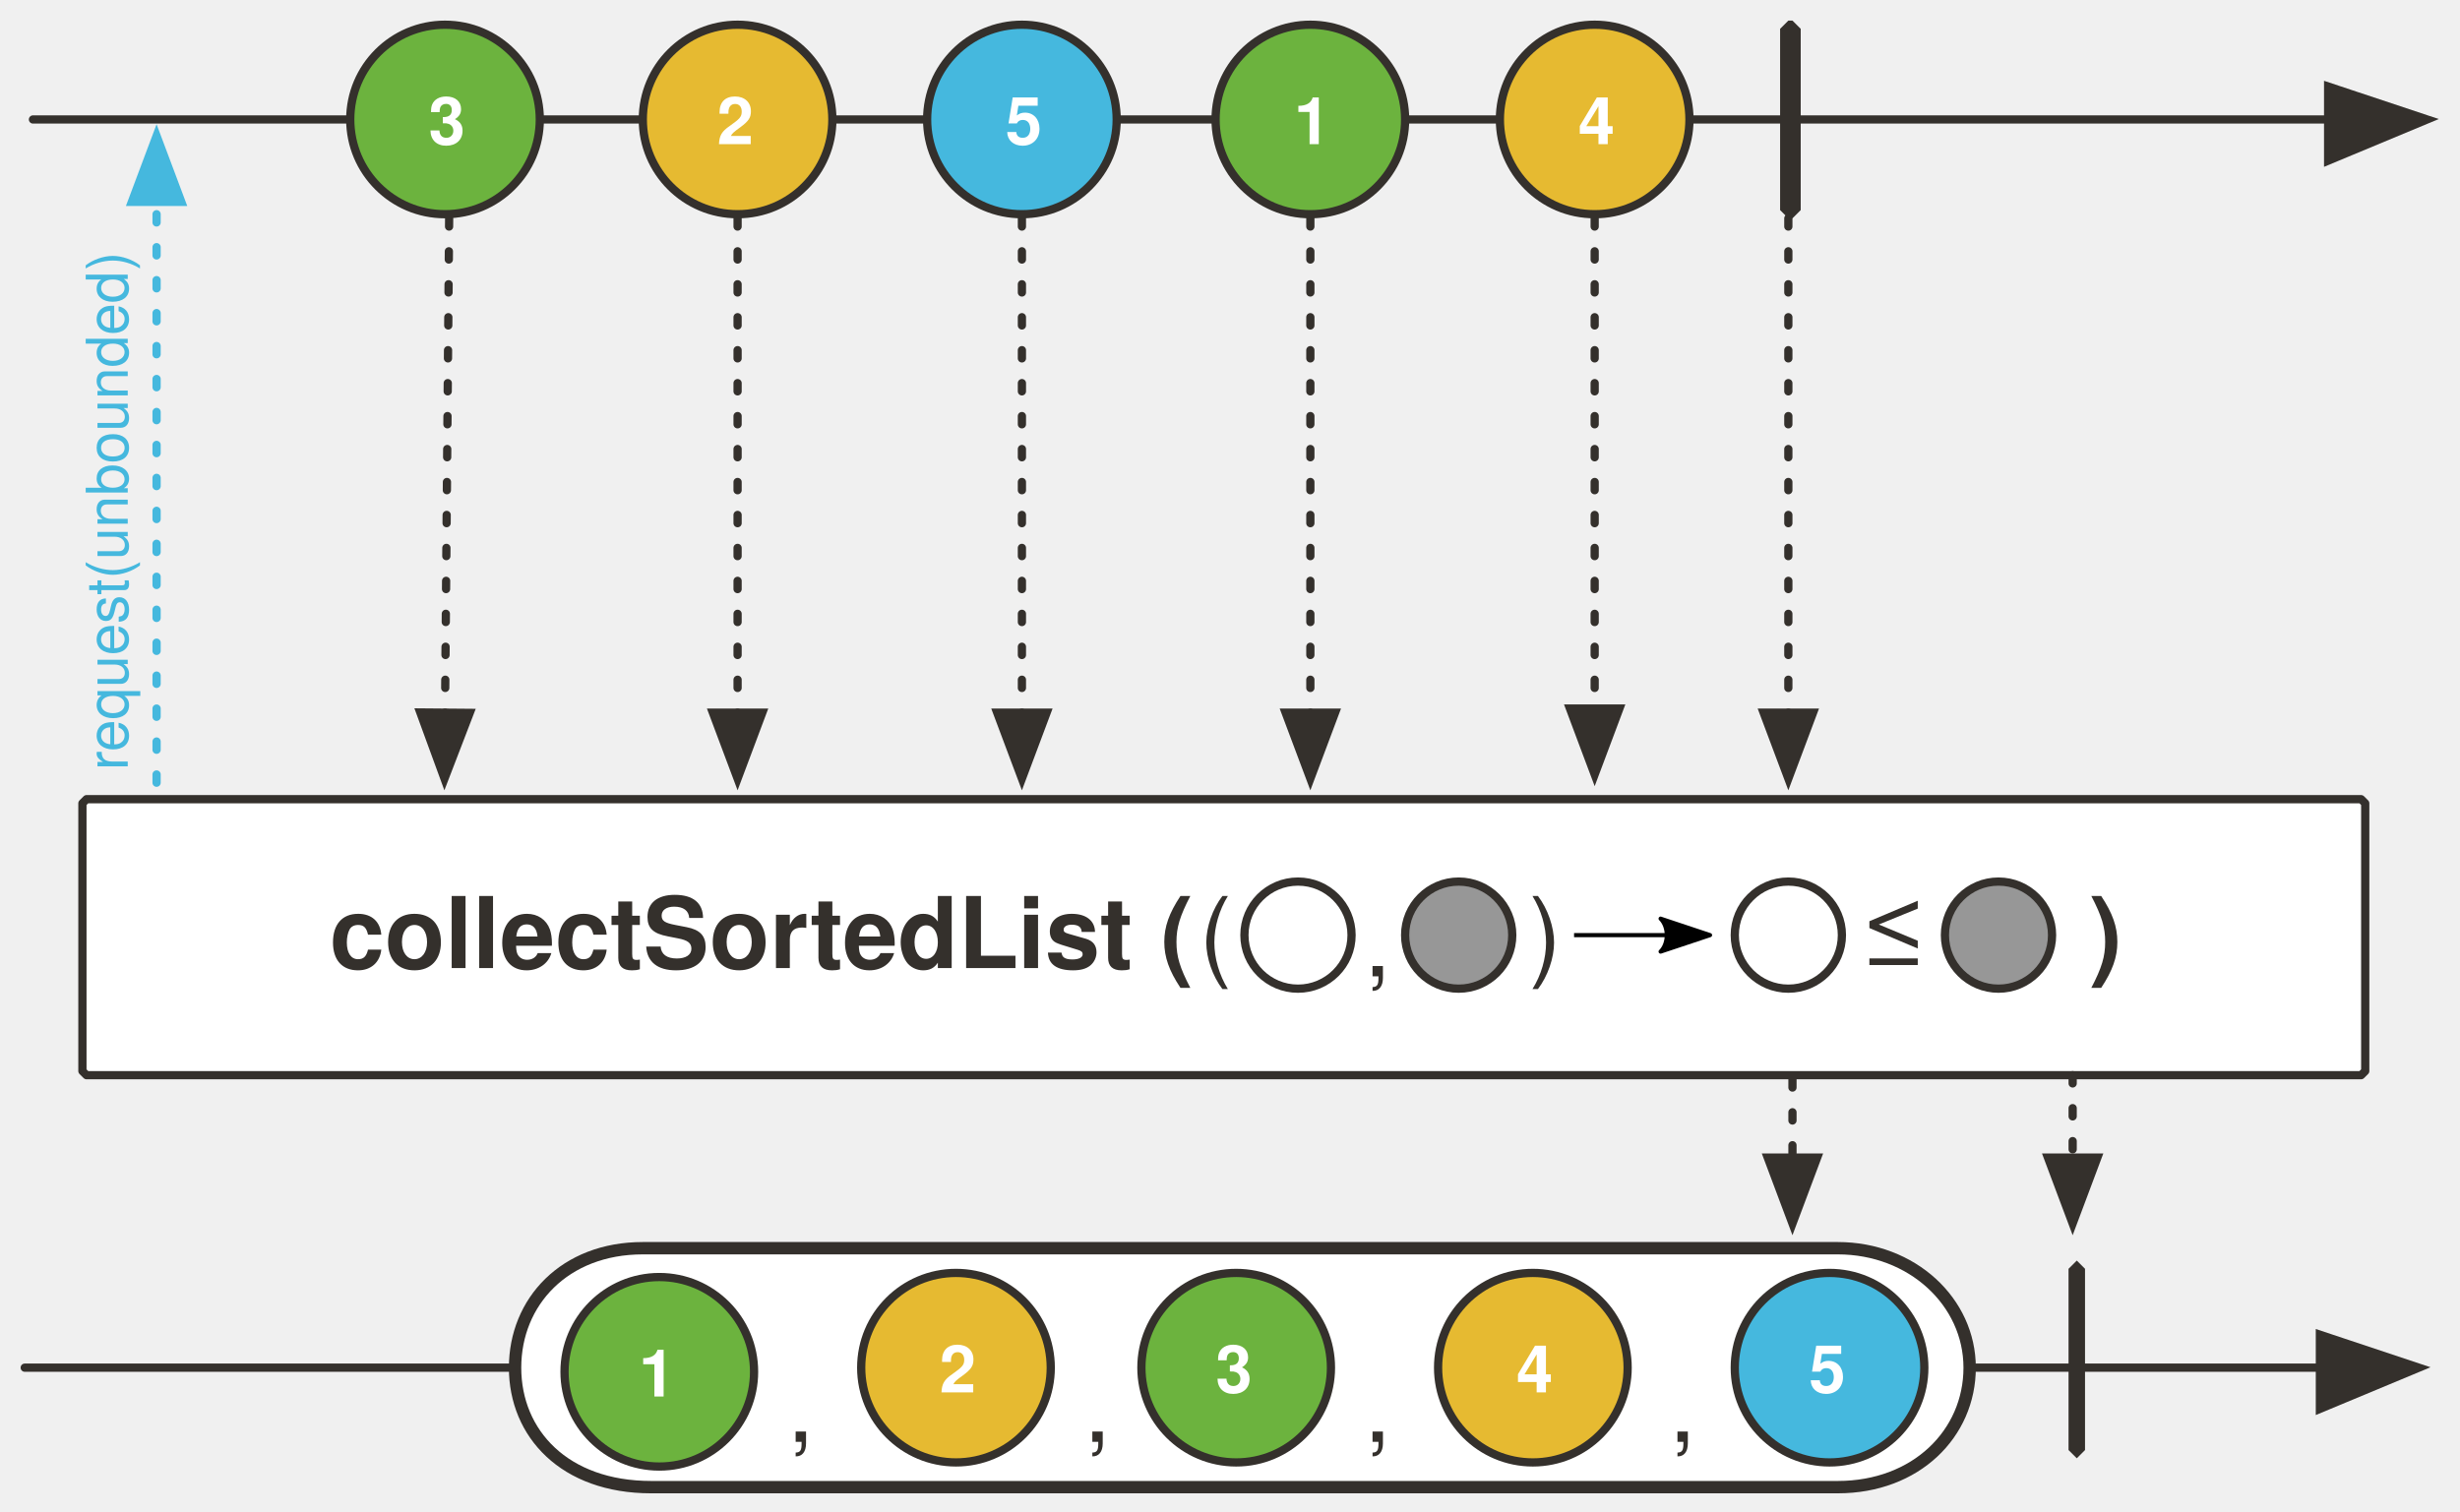
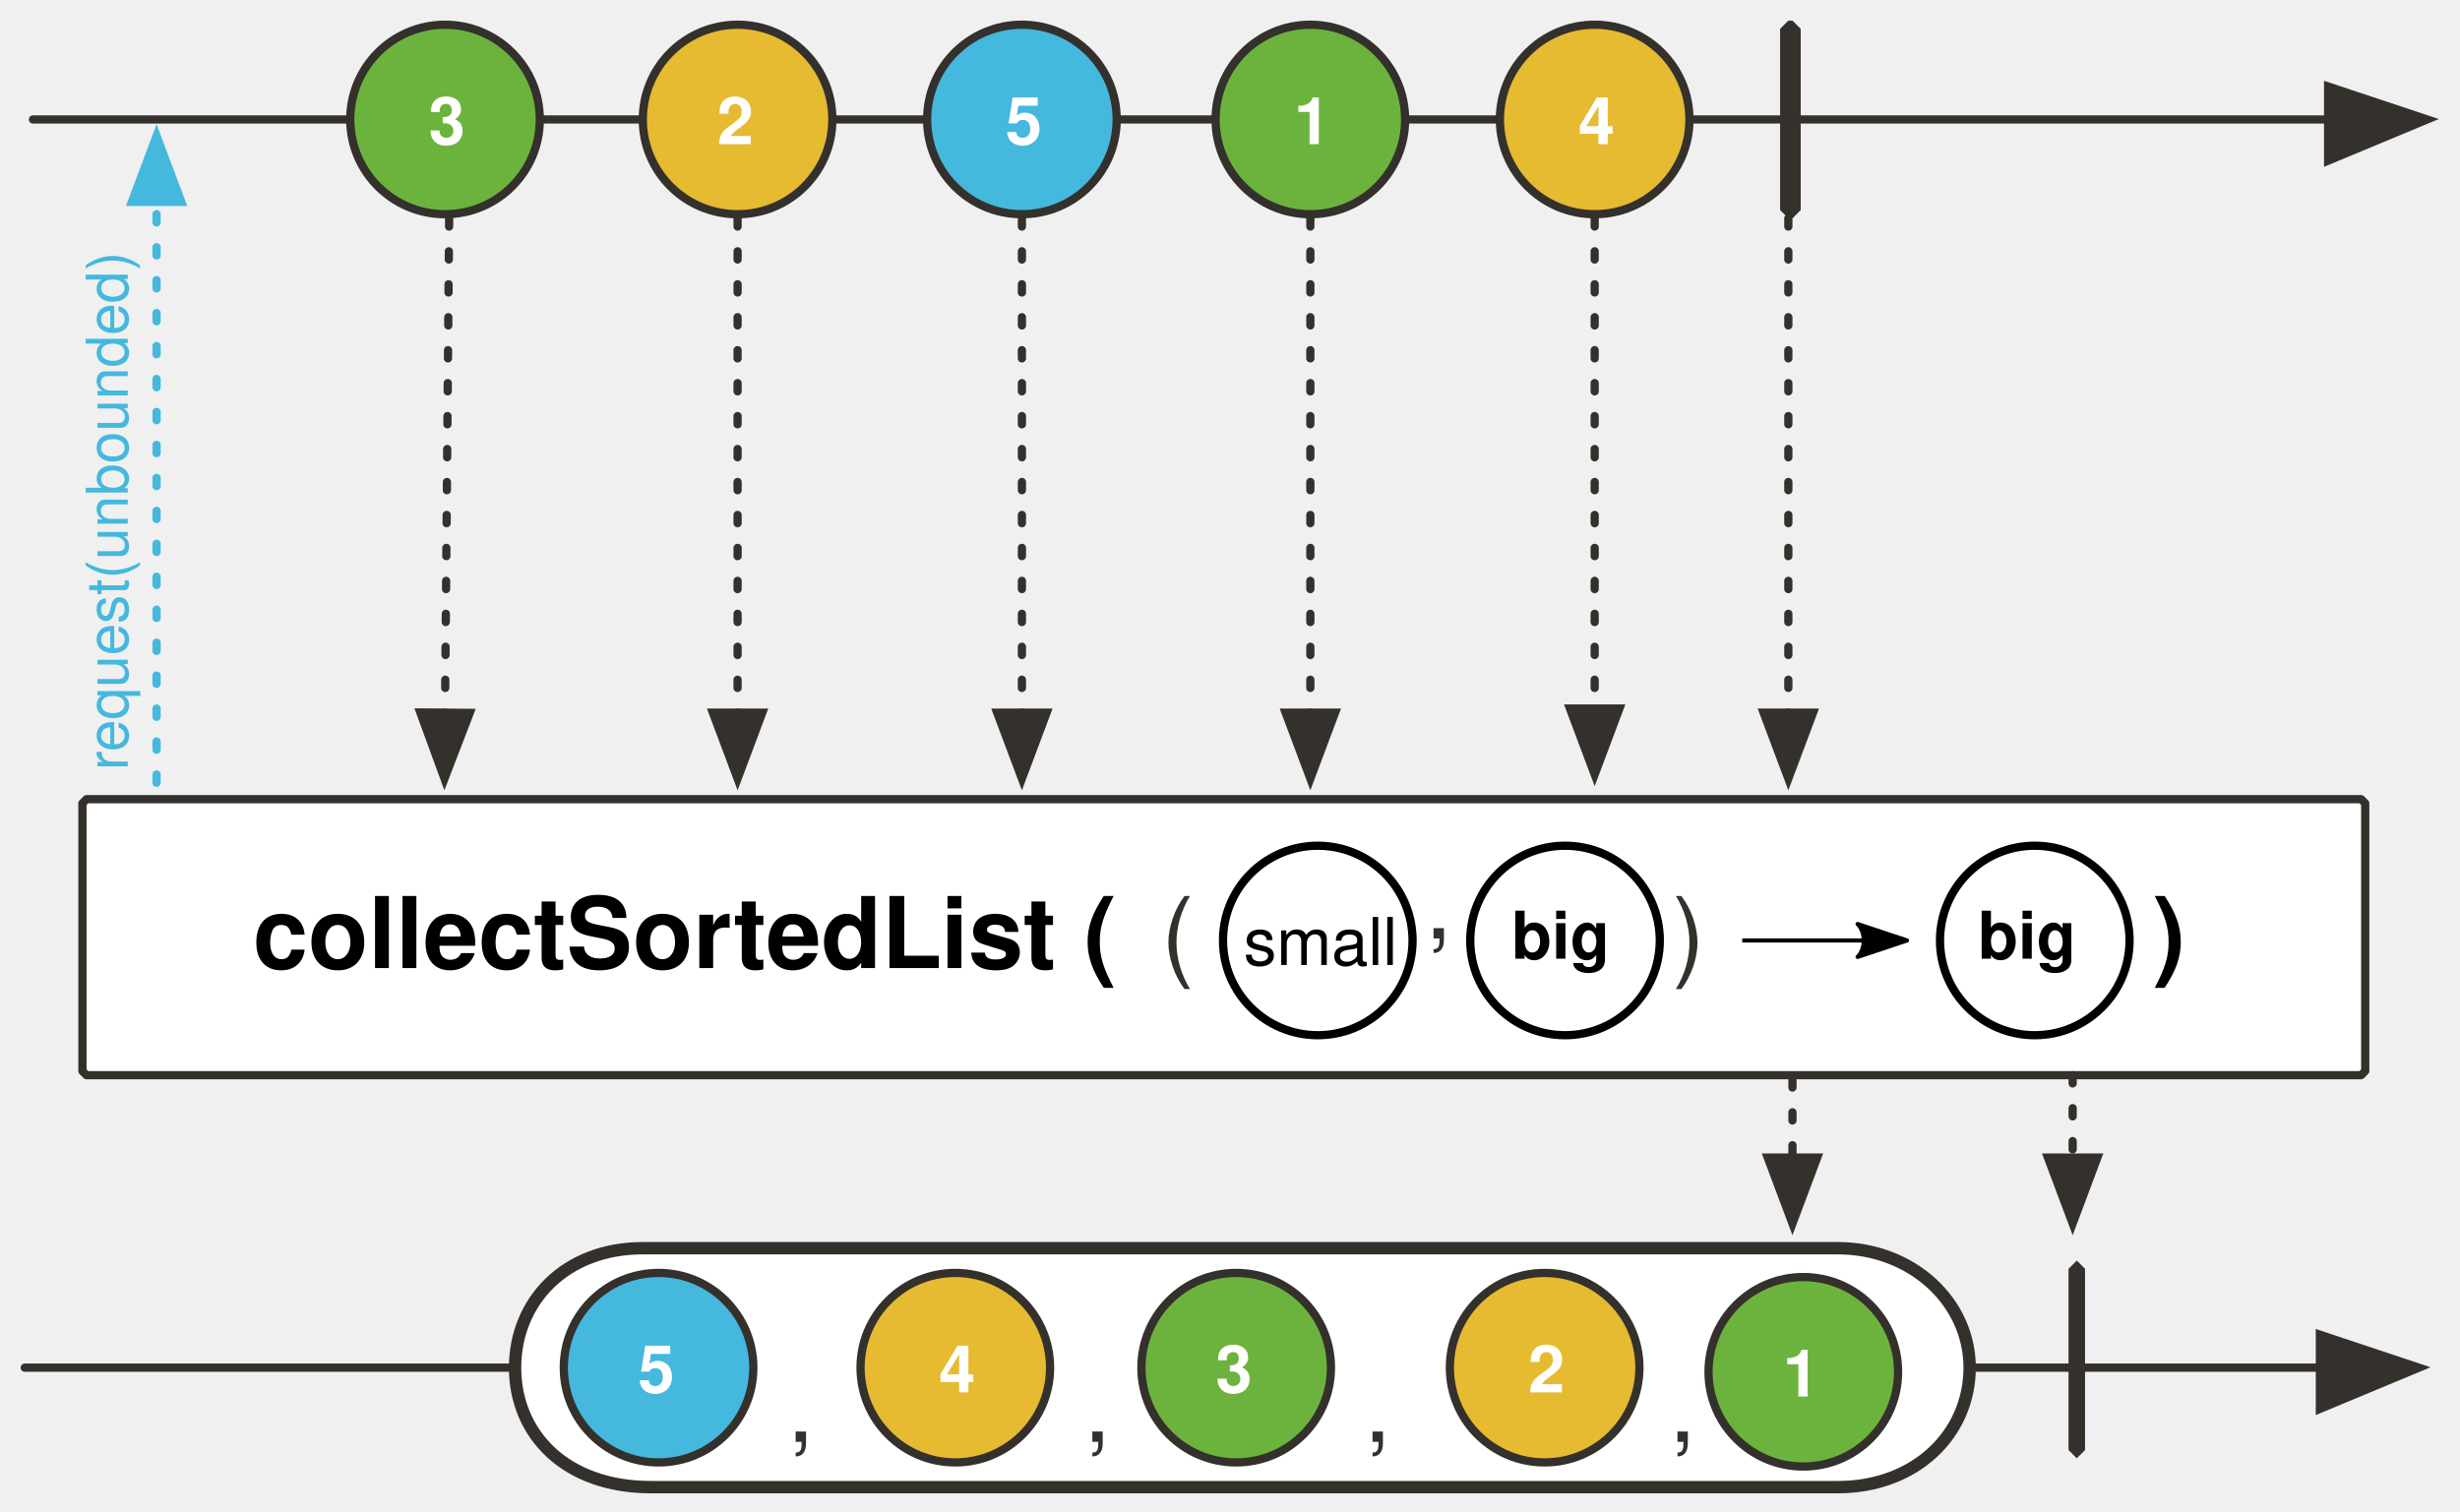
<svg xmlns="http://www.w3.org/2000/svg" version="1.1" viewBox="20 -13 597 367" width="597" height="367" id="svg227">
  <defs id="defs31">
    <font-face font-family="'Tahoma','Nimbus Sans L'" font-size="24" panose-1="2 11 9 2 3 0 4 2 2 3" units-per-em="1000" underline-position="-75" underline-thickness="50" slope="0" x-height="501" cap-height="682" ascent="923" descent="-235" font-weight="700" id="font-face2" stemv="0" stemh="0" accent-height="0" ideographic="0" alphabetic="0" mathematical="0" hanging="0" v-ideographic="0" v-alphabetic="0" v-mathematical="0" v-hanging="0" strikethrough-position="0" strikethrough-thickness="0" overline-position="0" overline-thickness="0">
      <font-face-src>
        <font-face-name name="Tahoma-Bold" />
      </font-face-src>
    </font-face>
    <font-face font-family="'Tahoma','Nimbus Sans L'" font-size="24" panose-1="2 11 5 2 2 1 4 9 2 3" units-per-em="1000" underline-position="-75" underline-thickness="50" slope="-333" x-height="456" cap-height="687" ascent="909" descent="-230" font-style="italic" font-weight="400" id="font-face4" stemv="0" stemh="0" accent-height="0" ideographic="0" alphabetic="0" mathematical="0" hanging="0" v-ideographic="0" v-alphabetic="0" v-mathematical="0" v-hanging="0" strikethrough-position="0" strikethrough-thickness="0" overline-position="0" overline-thickness="0">
      <font-face-src>
        <font-face-name name="Tahoma-Italic" />
      </font-face-src>
    </font-face>
    <font-face font-family="'Tahoma','Nimbus Sans L'" font-size="24" panose-1="2 11 5 2 2 1 4 2 2 3" units-per-em="1000" underline-position="-75" underline-thickness="50" slope="0" x-height="450" cap-height="687" ascent="918" descent="-230" font-weight="400" id="font-face6" stemv="0" stemh="0" accent-height="0" ideographic="0" alphabetic="0" mathematical="0" hanging="0" v-ideographic="0" v-alphabetic="0" v-mathematical="0" v-hanging="0" strikethrough-position="0" strikethrough-thickness="0" overline-position="0" overline-thickness="0">
      <font-face-src>
        <font-face-name name="Tahoma" />
      </font-face-src>
    </font-face>
    <font-face font-family="'Tahoma','Nimbus Sans L'" font-size="24" panose-1="2 11 9 2 3 0 4 9 2 3" units-per-em="1000" underline-position="-75" underline-thickness="50" slope="-333" x-height="501" cap-height="682" ascent="921" descent="-235" font-style="italic" font-weight="700" id="font-face8" stemv="0" stemh="0" accent-height="0" ideographic="0" alphabetic="0" mathematical="0" hanging="0" v-ideographic="0" v-alphabetic="0" v-mathematical="0" v-hanging="0" strikethrough-position="0" strikethrough-thickness="0" overline-position="0" overline-thickness="0">
      <font-face-src>
        <font-face-name name="Tahoma-BoldItalic" />
      </font-face-src>
    </font-face>
    <marker orient="auto" overflow="visible" markerUnits="strokeWidth" id="FilledArrow_Marker" stroke-miterlimit="10" viewBox="-1 -6 14 12" markerWidth="14" markerHeight="12" color="#34302c" stroke-linejoin="miter">
      <g id="g12">
        <path d="M12 0L0-4v9z" id="path10" fill="currentColor" stroke="currentColor" stroke-width="1" />
      </g>
    </marker>
    <marker orient="auto" overflow="visible" markerUnits="strokeWidth" id="FilledArrow_Marker_2" stroke-miterlimit="10" viewBox="-1 -5 11 10" markerWidth="11" markerHeight="10" color="#34302c" stroke-linejoin="miter">
      <g id="g17">
        <path d="M8 0L0-3v6z" id="path15" fill="currentColor" stroke="currentColor" stroke-width="1" />
      </g>
    </marker>
    <font-face font-family="'Tahoma','Nimbus Sans L'" font-size="16" panose-1="2 0 8 3 0 0 0 9 0 4" units-per-em="1000" underline-position="-100" underline-thickness="50" slope="0" x-height="517" cap-height="714" ascent="975" descent="-217" font-weight="700" id="font-face20" stemv="0" stemh="0" accent-height="0" ideographic="0" alphabetic="0" mathematical="0" hanging="0" v-ideographic="0" v-alphabetic="0" v-mathematical="0" v-hanging="0" strikethrough-position="0" strikethrough-thickness="0" overline-position="0" overline-thickness="0">
      <font-face-src>
        <font-face-name name="Tahoma-Bold" />
      </font-face-src>
    </font-face>
    <marker orient="auto" overflow="visible" markerUnits="strokeWidth" id="FilledArrow_Marker_3" stroke-miterlimit="10" viewBox="-6 -3 7 6" markerWidth="7" markerHeight="6" color="#797979" stroke-linejoin="miter">
      <g id="g24">
        <path d="M-5 0l5 2v-4z" id="path22" fill="currentColor" stroke="currentColor" stroke-width="1" />
      </g>
    </marker>
    <font-face font-family="'Tahoma','Nimbus Sans L'" font-size="16" panose-1="2 11 5 2 2 1 4 2 2 3" units-per-em="1000" underline-position="-75" underline-thickness="50" slope="0" x-height="450" cap-height="687" ascent="918" descent="-230" font-weight="400" id="font-face27" stemv="0" stemh="0" accent-height="0" ideographic="0" alphabetic="0" mathematical="0" hanging="0" v-ideographic="0" v-alphabetic="0" v-mathematical="0" v-hanging="0" strikethrough-position="0" strikethrough-thickness="0" overline-position="0" overline-thickness="0">
      <font-face-src>
        <font-face-name name="Tahoma" />
      </font-face-src>
    </font-face>
    <font-face font-family="'Tahoma','Nimbus Sans L'" font-size="16" panose-1="2 11 9 2 3 0 4 2 2 3" units-per-em="1000" underline-position="-75" underline-thickness="50" slope="0" x-height="501" cap-height="682" ascent="923" descent="-235" font-weight="700" id="font-face29" stemv="0" stemh="0" accent-height="0" ideographic="0" alphabetic="0" mathematical="0" hanging="0" v-ideographic="0" v-alphabetic="0" v-mathematical="0" v-hanging="0" strikethrough-position="0" strikethrough-thickness="0" overline-position="0" overline-thickness="0">
      <font-face-src>
        <font-face-name name="Tahoma-Bold" />
      </font-face-src>
    </font-face>
    <marker orient="auto" overflow="visible" markerUnits="strokeWidth" id="FilledArrow_Marker_3-3" stroke-miterlimit="10" viewBox="-1 -5 11 10" markerWidth="11" markerHeight="10" color="#45b8de" stroke-linejoin="miter">
      <g id="g16-6">
        <path d="M8 0L0-3v6z" id="path14-7" fill="currentColor" stroke="currentColor" stroke-width="1" />
      </g>
    </marker>
    <marker orient="auto" refY="0" refX="0" id="Arrow2Lend-6" overflow="visible">
-       <path id="path5247-9" d="M-11-4L1 0l-12 4c2-2 2-6 0-8z" fill="#000" fill-opacity="1" fill-rule="evenodd" stroke="#000" stroke-width="1" stroke-linejoin="round" stroke-opacity="1" />
+       <path id="path5247-9" d="M-11-4L1 0l-12 4c2-2 2-6 0-8z" fill="#000" fill-opacity="1" fill-rule="evenodd" stroke="#000" stroke-width="1" stroke-linejoin="round" stroke-opacity="1" style="stroke:#000000;stroke-opacity:1;fill:#000000;fill-opacity:1" />
    </marker>
    <marker orient="auto" overflow="visible" markerUnits="strokeWidth" id="FilledArrow_Marker_2-5" stroke-miterlimit="10" viewBox="-1 -5 11 10" markerWidth="11" markerHeight="10" color="#34302c" stroke-linejoin="miter">
      <g id="g17-2">
        <path d="M8 0L0-3v6z" id="path15-2" fill="currentColor" stroke="currentColor" stroke-width="1" />
      </g>
    </marker>
    <marker orient="auto" overflow="visible" markerUnits="strokeWidth" id="marker19059" stroke-miterlimit="10" viewBox="-1 -5 11 10" markerWidth="11" markerHeight="10" color="#34302c" stroke-linejoin="miter">
      <g id="g19057">
        <path d="M8 0L0-3v6z" id="path19055" fill="currentColor" stroke="currentColor" stroke-width="1" />
      </g>
    </marker>
+     <marker style="overflow:visible" orient="auto" refY="0" refX="0" id="Arrow2Lend-2" overflow="visible">
+       <path style="fill:#000000;fill-opacity:1;fill-rule:evenodd;stroke:#000000;stroke-width:1;stroke-linejoin:round;stroke-opacity:1" id="path5247-7" d="M -11,-4 1,0 -11,4 c 2,-2 2,-6 0,-8 z" />
+     </marker>
  </defs>
-   <path d="M41 181h552l1 1v65l-1 1H41l-1-1v-65z" id="path42" fill="#fff" fill-opacity="1" stroke="#34302c" stroke-width="2" stroke-linecap="round" stroke-linejoin="round" stroke-dasharray="none" stroke-opacity="1" />
+   <path d="M41 181h552l1 1v65l-1 1H41l-1-1v-65z" id="path42" stroke-dasharray="none" stroke-opacity="1" stroke-linejoin="round" stroke-linecap="round" stroke-width="2" stroke="#34302c" fill-opacity="1" fill="#fff" />
  <path id="line63" d="M26 319h557" fill="none" fill-opacity="1" stroke="#34302c" stroke-width="2" stroke-linecap="round" stroke-linejoin="round" stroke-dasharray="none" stroke-opacity="1" marker-end="url(#FilledArrow_Marker)" />
  <path id="line88" d="M28 16h557" fill="none" fill-opacity="1" stroke="#34302c" stroke-width="2" stroke-linecap="round" stroke-linejoin="round" stroke-dasharray="none" stroke-opacity="1" marker-end="url(#FilledArrow_Marker)" />
-   <circle id="ellipse91" cy="16" cx="128" r="23" fill="#6cb33e" fill-opacity="1" stroke="none" stroke-dasharray="none" stroke-opacity="1" />
-   <circle id="ellipse93" cy="16" cx="128" r="23" fill="none" fill-opacity="1" stroke="#34302c" stroke-width="2" stroke-linecap="round" stroke-linejoin="round" stroke-dasharray="none" stroke-opacity="1" />
+   <circle id="ellipse93" cy="16" cx="128" r="23" fill="none" fill-opacity="1" stroke="#34302c" stroke-width="2" stroke-linecap="round" stroke-linejoin="round" stroke-dasharray="none" stroke-opacity="1" style="fill:#6cb33e;fill-opacity:1" />
  <text id="text97" x="110" y="6" fill="#fff" fill-opacity="1" stroke="none" stroke-dasharray="none" stroke-opacity="1">
    <tspan id="tspan95" y="22" x="124" font-weight="700" font-size="16" font-family="Tahoma,'Nimbus Sans L'" fill="#fff">3</tspan>
  </text>
-   <circle id="ellipse100" cy="16" cx="199" r="23" fill="#e6ba31" fill-opacity="1" stroke="none" stroke-dasharray="none" stroke-opacity="1" />
-   <circle id="ellipse102" cy="16" cx="199" r="23" fill="none" fill-opacity="1" stroke="#34302c" stroke-width="2" stroke-linecap="round" stroke-linejoin="round" stroke-dasharray="none" stroke-opacity="1" />
+   <circle id="ellipse102" cy="16" cx="199" r="23" fill="none" fill-opacity="1" stroke="#34302c" stroke-width="2" stroke-linecap="round" stroke-linejoin="round" stroke-dasharray="none" stroke-opacity="1" style="fill:#e6ba31;fill-opacity:1" />
  <text id="text106" x="181" y="6" fill="#fff" fill-opacity="1" stroke="none" stroke-dasharray="none" stroke-opacity="1">
    <tspan id="tspan104" y="22" x="194" font-weight="700" font-size="16" font-family="Tahoma,'Nimbus Sans L'" fill="#fff">2</tspan>
  </text>
-   <circle id="ellipse109" cy="16" cx="268" r="23" fill="#45b8de" fill-opacity="1" stroke="none" stroke-dasharray="none" stroke-opacity="1" />
-   <circle id="ellipse111" cy="16" cx="268" r="23" fill="none" fill-opacity="1" stroke="#34302c" stroke-width="2" stroke-linecap="round" stroke-linejoin="round" stroke-dasharray="none" stroke-opacity="1" />
+   <circle id="ellipse111" cy="16" cx="268" r="23" fill="none" fill-opacity="1" stroke="#34302c" stroke-width="2" stroke-linecap="round" stroke-linejoin="round" stroke-dasharray="none" stroke-opacity="1" style="fill:#45b8de;fill-opacity:1" />
  <text id="text115" x="250" y="6" fill="#fff" fill-opacity="1" stroke="none" stroke-dasharray="none" stroke-opacity="1">
    <tspan id="tspan113" y="22" x="264" font-weight="700" font-size="16" font-family="Tahoma,'Nimbus Sans L'" fill="#fff">5</tspan>
  </text>
  <path id="path118" d="M454-8h1l2 2v44l-2 2h-1l-2-2V-6z" fill="#34302c" fill-opacity="1" stroke="none" stroke-dasharray="none" stroke-opacity="1" />
  <path id="line130" d="M454 40v120" fill="none" fill-opacity="1" stroke="#34302c" stroke-width="2" stroke-linecap="round" stroke-linejoin="round" stroke-dasharray="2,6" stroke-opacity="1" marker-end="url(#FilledArrow_Marker_2)" />
-   <circle id="ellipse166" cy="16" cx="338" r="23" fill="#6cb33e" fill-opacity="1" stroke="none" stroke-dasharray="none" stroke-opacity="1" />
-   <circle id="ellipse168" cy="16" cx="338" r="23" fill="none" fill-opacity="1" stroke="#34302c" stroke-width="2" stroke-linecap="round" stroke-linejoin="round" stroke-dasharray="none" stroke-opacity="1" />
+   <circle id="ellipse168" cy="16" cx="338" r="23" fill="none" fill-opacity="1" stroke="#34302c" stroke-width="2" stroke-linecap="round" stroke-linejoin="round" stroke-dasharray="none" stroke-opacity="1" style="fill:#6cb33e;fill-opacity:1" />
  <text id="text172" x="319" y="6" fill="#fff" fill-opacity="1" stroke="none" stroke-dasharray="none" stroke-opacity="1">
    <tspan id="tspan170" y="22" x="334" font-weight="700" font-size="16" font-family="Tahoma,'Nimbus Sans L'" fill="#fff">1</tspan>
  </text>
  <path id="line175" d="M338 40v120" fill="none" fill-opacity="1" stroke="#34302c" stroke-width="2" stroke-linecap="round" stroke-linejoin="round" stroke-dasharray="2,6" stroke-opacity="1" marker-end="url(#FilledArrow_Marker_2)" />
-   <circle id="ellipse178" cy="16" cx="407" r="23" fill="#e6ba31" fill-opacity="1" stroke="none" stroke-dasharray="none" stroke-opacity="1" />
-   <circle id="ellipse180" cy="16" cx="407" r="23" fill="none" fill-opacity="1" stroke="#34302c" stroke-width="2" stroke-linecap="round" stroke-linejoin="round" stroke-dasharray="none" stroke-opacity="1" />
+   <circle id="ellipse180" cy="16" cx="407" r="23" fill="none" fill-opacity="1" stroke="#34302c" stroke-width="2" stroke-linecap="round" stroke-linejoin="round" stroke-dasharray="none" stroke-opacity="1" style="fill:#e6ba31;fill-opacity:1" />
  <text id="text184" x="389" y="6" fill="#fff" fill-opacity="1" stroke="none" stroke-dasharray="none" stroke-opacity="1">
    <tspan id="tspan182" y="22" x="403" font-weight="700" font-size="16" font-family="Tahoma,'Nimbus Sans L'" fill="#fff">4</tspan>
  </text>
  <path id="line187" d="M407 40v119" fill="none" fill-opacity="1" stroke="#34302c" stroke-width="2" stroke-linecap="round" stroke-linejoin="round" stroke-dasharray="2,6" stroke-opacity="1" marker-end="url(#FilledArrow_Marker_2)" />
-   <text id="text52-3" x="-81" y="200" fill="#34302c" fill-opacity="1" stroke="none" stroke-dasharray="none" stroke-opacity="1">
-     <tspan font-size="24" font-weight="700" x="100" y="222" id="tspan44-6" font-family="Tahoma,'Nimbus Sans L'" fill="#34302c">collectSortedList (</tspan>
-   </text>
-   <text y="200" x="527" id="text965" fill="#34302c" fill-opacity="1" stroke="none" stroke-dasharray="none" stroke-opacity="1">
-     <tspan id="tspan963" y="222" font-weight="700" font-style="normal" font-size="24" font-family="Tahoma,'Nimbus Sans L'" fill="#34302c">)</tspan>
-   </text>
-   <circle id="ellipse175" cy="214" cx="335" r="13" fill="none" fill-opacity="1" stroke="#34302c" stroke-width="2" stroke-linecap="round" stroke-linejoin="round" stroke-dasharray="none" stroke-opacity="1" />
-   <circle cx="374" cy="214" id="ellipse981" r="13" fill="#979797" fill-opacity="1" stroke="#34302c" stroke-width="2" stroke-linecap="round" stroke-linejoin="round" stroke-dasharray="none" stroke-opacity="1" />
-   <text id="text1622" x="223" y="199" fill="#34302c" fill-opacity="1" stroke="none" stroke-dasharray="none" stroke-opacity="1">
-     <tspan font-size="24" font-weight="400" x="473" y="221" id="tspan1620" font-family="Tahoma,'Nimbus Sans L'" fill="#34302c">≤</tspan>
-   </text>
-   <text id="text982" x="60" y="200" fill="#34302c" fill-opacity="1" stroke="none" stroke-dasharray="none" stroke-opacity="1">
-     <tspan font-size="24" font-weight="400" x="311" y="222" id="tspan980" font-family="Tahoma,'Nimbus Sans L'" fill="#34302c">(</tspan>
-   </text>
-   <text id="text988" x="100" y="202" fill="#34302c" fill-opacity="1" stroke="none" stroke-dasharray="none" stroke-opacity="1">
-     <tspan font-size="24" font-weight="400" x="351" y="224" id="tspan985" font-family="Tahoma,'Nimbus Sans L'" fill="#34302c">,</tspan>
-   </text>
-   <text id="text992" x="140" y="200" fill="#34302c" fill-opacity="1" stroke="none" stroke-dasharray="none" stroke-opacity="1">
-     <tspan font-size="24" font-weight="400" x="391" y="222" id="tspan990" font-family="Tahoma,'Nimbus Sans L'" fill="#34302c">)</tspan>
-   </text>
-   <circle cx="454" cy="214" id="ellipse994" r="13" fill="none" fill-opacity="1" stroke="#34302c" stroke-width="2" stroke-linecap="round" stroke-linejoin="round" stroke-dasharray="none" stroke-opacity="1" />
-   <circle id="ellipse996" cy="214" cx="505" r="13" fill="#979797" fill-opacity="1" stroke="#34302c" stroke-width="2" stroke-linecap="round" stroke-linejoin="round" stroke-dasharray="none" stroke-opacity="1" />
  <path id="line1113" d="M58 177V36" fill="none" fill-opacity="1" stroke="#45b8de" stroke-width="2" stroke-linecap="round" stroke-linejoin="round" stroke-dasharray="2,6" stroke-opacity="1" marker-end="url(#FilledArrow_Marker_3-3)" />
  <text id="text91" transform="rotate(-90)" x="-174" y="38" fill="#45b8de" fill-opacity="1" stroke="none" stroke-dasharray="none" stroke-opacity="1">
    <tspan id="tspan89" y="51" x="-174" font-weight="400" font-size="14" font-family="Tahoma,'Nimbus Sans L'" fill="#45b8de">request(unbounded)</tspan>
  </text>
  <path id="line989" d="M268 40v120" fill="none" fill-opacity="1" stroke="#34302c" stroke-width="2" stroke-linecap="round" stroke-linejoin="round" stroke-dasharray="2,6" stroke-opacity="1" marker-end="url(#FilledArrow_Marker_2)" />
  <path id="line991" d="M199 40v120" fill="none" fill-opacity="1" stroke="#34302c" stroke-width="2" stroke-linecap="round" stroke-linejoin="round" stroke-dasharray="2,6" stroke-opacity="1" marker-end="url(#FilledArrow_Marker_2)" />
  <path id="line993" d="M129 40l-1 120" fill="none" fill-opacity="1" stroke="#34302c" stroke-width="2" stroke-linecap="round" stroke-linejoin="round" stroke-dasharray="2,6" stroke-opacity="1" marker-end="url(#FilledArrow_Marker_2)" />
-   <path d="M402 214h32" id="path94917" fill="none" fill-rule="evenodd" stroke="#000" stroke-width="1" stroke-linecap="butt" stroke-linejoin="miter" marker-end="url(#Arrow2Lend-6)" />
  <path id="path48" d="M176 290h290c18 0 32 13 32 29s-13 29-32 29H178c-21 0-33-13-33-29s12-29 31-29z" fill="#fff" fill-opacity="1" stroke="#34302c" stroke-width="3" stroke-linecap="round" stroke-linejoin="round" stroke-dasharray="none" stroke-opacity="1" />
  <path id="path81" d="M524 293l2 2v44l-2 2-2-2v-44z" fill="#34302c" fill-opacity="1" stroke="none" stroke-dasharray="none" stroke-opacity="1" />
-   <circle id="ellipse134" cy="320" cx="180" r="23" fill="#6cb33e" fill-opacity="1" stroke="none" stroke-dasharray="none" stroke-opacity="1" />
-   <circle id="ellipse136" cy="320" cx="180" r="23" fill="none" fill-opacity="1" stroke="#34302c" stroke-width="2" stroke-linecap="round" stroke-linejoin="round" stroke-dasharray="none" stroke-opacity="1" />
-   <text id="text140" x="161" y="310" fill="#fff" fill-opacity="1" stroke="none" stroke-dasharray="none" stroke-opacity="1">
-     <tspan id="tspan138" y="326" x="175" font-weight="700" font-size="16" font-family="Tahoma,'Nimbus Sans L'" fill="#fff">1</tspan>
+   <circle id="ellipse136" cy="320" cx="457.631" r="23" style="fill:#6cb33e;fill-opacity:1;stroke:#34302c;stroke-width:2;stroke-linecap:round;stroke-linejoin:round;stroke-dasharray:none;stroke-opacity:1" />
+   <text id="text140" x="438.631" y="310" style="fill:#ffffff;fill-opacity:1;stroke:none;stroke-dasharray:none;stroke-opacity:1">
+     <tspan id="tspan138" y="326" x="452.631" font-weight="700" font-size="16" style="font-weight:700;font-size:16px;font-family:Tahoma, 'Nimbus Sans L';fill:#ffffff">1</tspan>
  </text>
-   <circle id="ellipse143" cy="319" cx="252" r="23" fill="#e6ba31" fill-opacity="1" stroke="none" stroke-dasharray="none" stroke-opacity="1" />
-   <circle id="ellipse145" cy="319" cx="252" r="23" fill="none" fill-opacity="1" stroke="#34302c" stroke-width="2" stroke-linecap="round" stroke-linejoin="round" stroke-dasharray="none" stroke-opacity="1" />
-   <text id="text149" x="234" y="309" fill="#fff" fill-opacity="1" stroke="none" stroke-dasharray="none" stroke-opacity="1">
-     <tspan id="tspan147" y="325" x="248" font-weight="700" font-size="16" font-family="Tahoma,'Nimbus Sans L'" fill="#fff">2</tspan>
+   <circle id="ellipse145" cy="319" cx="394.859" r="23" style="fill:#e6ba31;fill-opacity:1;stroke:#34302c;stroke-width:2;stroke-linecap:round;stroke-linejoin:round;stroke-dasharray:none;stroke-opacity:1" />
+   <text id="text149" x="376.859" y="309" style="fill:#ffffff;fill-opacity:1;stroke:none;stroke-dasharray:none;stroke-opacity:1">
+     <tspan id="tspan147" y="325" x="390.859" font-weight="700" font-size="16" style="font-weight:700;font-size:16px;font-family:Tahoma, 'Nimbus Sans L';fill:#ffffff">2</tspan>
  </text>
-   <circle id="ellipse152" cy="319" cx="464" r="23" fill="#45b8de" fill-opacity="1" stroke="none" stroke-dasharray="none" stroke-opacity="1" />
-   <circle id="ellipse154" cy="319" cx="464" r="23" fill="none" fill-opacity="1" stroke="#34302c" stroke-width="2" stroke-linecap="round" stroke-linejoin="round" stroke-dasharray="none" stroke-opacity="1" />
-   <text id="text158" x="445" y="309" fill="#fff" fill-opacity="1" stroke="none" stroke-dasharray="none" stroke-opacity="1">
-     <tspan id="tspan156" y="325" x="459" font-weight="700" font-size="16" font-family="Tahoma,'Nimbus Sans L'" fill="#fff">5</tspan>
+   <circle id="ellipse154" cy="319" cx="179.823" r="23" style="fill:#45b8de;fill-opacity:1;stroke:#34302c;stroke-width:2;stroke-linecap:round;stroke-linejoin:round;stroke-dasharray:none;stroke-opacity:1" />
+   <text id="text158" x="160.823" y="309" style="fill:#ffffff;fill-opacity:1;stroke:none;stroke-dasharray:none;stroke-opacity:1">
+     <tspan id="tspan156" y="325" x="174.823" font-weight="700" font-size="16" style="font-weight:700;font-size:16px;font-family:Tahoma, 'Nimbus Sans L';fill:#ffffff">5</tspan>
  </text>
-   <circle id="ellipse207" cy="319" cx="320" r="23" fill="#6cb33e" fill-opacity="1" stroke="none" stroke-dasharray="none" stroke-opacity="1" />
-   <circle id="ellipse209" cy="319" cx="320" r="23" fill="none" fill-opacity="1" stroke="#34302c" stroke-width="2" stroke-linecap="round" stroke-linejoin="round" stroke-dasharray="none" stroke-opacity="1" />
-   <text id="text213" x="301" y="309" fill="#fff" fill-opacity="1" stroke="none" stroke-dasharray="none" stroke-opacity="1">
-     <tspan id="tspan211" y="325" x="315" font-weight="700" font-size="16" font-family="Tahoma,'Nimbus Sans L'" fill="#fff">3</tspan>
+   <circle id="ellipse209" cy="319" cx="320" r="23" style="fill:#6cb33e;fill-opacity:1;stroke:#34302c;stroke-width:2;stroke-linecap:round;stroke-linejoin:round;stroke-dasharray:none;stroke-opacity:1" />
+   <text id="text213" x="301" y="309" style="fill:#ffffff;fill-opacity:1;stroke:none;stroke-dasharray:none;stroke-opacity:1">
+     <tspan id="tspan211" y="325" x="315" font-weight="700" font-size="16" style="font-weight:700;font-size:16px;font-family:Tahoma, 'Nimbus Sans L';fill:#ffffff">3</tspan>
  </text>
-   <circle id="ellipse216" cy="319" cx="392" r="23" fill="#e6ba31" fill-opacity="1" stroke="none" stroke-dasharray="none" stroke-opacity="1" />
-   <circle id="ellipse218" cy="319" cx="392" r="23" fill="none" fill-opacity="1" stroke="#34302c" stroke-width="2" stroke-linecap="round" stroke-linejoin="round" stroke-dasharray="none" stroke-opacity="1" />
-   <text id="text222" x="374" y="309" fill="#fff" fill-opacity="1" stroke="none" stroke-dasharray="none" stroke-opacity="1">
-     <tspan id="tspan220" y="325" x="388" font-weight="700" font-size="16" font-family="Tahoma,'Nimbus Sans L'" fill="#fff">4</tspan>
+   <circle id="ellipse218" cy="319" cx="251.837" r="23" style="fill:#e6ba31;fill-opacity:1;stroke:#34302c;stroke-width:2;stroke-linecap:round;stroke-linejoin:round;stroke-dasharray:none;stroke-opacity:1" />
+   <text id="text222" x="233.837" y="309" style="fill:#ffffff;fill-opacity:1;stroke:none;stroke-dasharray:none;stroke-opacity:1">
+     <tspan id="tspan220" y="325" x="247.837" font-weight="700" font-size="16" style="font-weight:700;font-size:16px;font-family:Tahoma, 'Nimbus Sans L';fill:#ffffff">4</tspan>
  </text>
  <text y="315" x="171" id="text986" fill="#34302c" fill-opacity="1" stroke="none" stroke-dasharray="none" stroke-opacity="1">
    <tspan font-size="24" font-weight="400" x="211" y="337" id="tspan984" font-family="Tahoma,'Nimbus Sans L'" fill="#34302c">,</tspan>
  </text>
  <text id="text994" x="243" y="315" fill="#34302c" fill-opacity="1" stroke="none" stroke-dasharray="none" stroke-opacity="1">
    <tspan id="tspan992" y="337" x="283" font-weight="400" font-size="24" font-family="Tahoma,'Nimbus Sans L'" fill="#34302c">,</tspan>
  </text>
  <text y="315" x="311" id="text998" fill="#34302c" fill-opacity="1" stroke="none" stroke-dasharray="none" stroke-opacity="1">
    <tspan font-size="24" font-weight="400" x="351" y="337" id="tspan996" font-family="Tahoma,'Nimbus Sans L'" fill="#34302c">,</tspan>
  </text>
  <text id="text1002" x="385" y="315" fill="#34302c" fill-opacity="1" stroke="none" stroke-dasharray="none" stroke-opacity="1">
    <tspan id="tspan1000" y="337" x="425" font-weight="400" font-size="24" font-family="Tahoma,'Nimbus Sans L'" fill="#34302c">,</tspan>
  </text>
  <path d="M455 249v19" id="path18240" fill="none" fill-opacity="1" stroke="#34302c" stroke-width="2" stroke-linecap="round" stroke-linejoin="round" stroke-dasharray="2,6" stroke-opacity="1" marker-end="url(#FilledArrow_Marker_2-5)" />
  <path id="path18242" d="M523 248v20" fill="none" fill-opacity="1" stroke="#34302c" stroke-width="2" stroke-linecap="round" stroke-linejoin="round" stroke-dasharray="2,6" stroke-opacity="1" marker-end="url(#FilledArrow_Marker_2-5)" />
+   <text id="text52-3" x="-99.604" y="200" style="fill:#000000;fill-opacity:1;stroke:none;stroke-dasharray:none;stroke-opacity:1">
+     <tspan font-size="24" font-weight="700" x="81.396" y="222" id="tspan44-6" style="font-weight:700;font-size:24px;font-family:Tahoma, 'Nimbus Sans L';fill:#000000;fill-opacity:1">collectSortedList (</tspan>
+   </text>
+   <text y="200" x="542.396" id="text965" style="fill:#000000;fill-opacity:1;stroke:none;stroke-dasharray:none;stroke-opacity:1">
+     <tspan id="tspan963" y="222" font-weight="700" font-style="normal" font-size="24" style="font-style:normal;font-weight:700;font-size:24px;font-family:Tahoma, 'Nimbus Sans L';fill:#000000;fill-opacity:1">)</tspan>
+   </text>
+   <circle style="fill:#ffffff;fill-opacity:1;stroke:#000000;stroke-width:2;stroke-linecap:round;stroke-linejoin:round;stroke-dasharray:none;stroke-opacity:1" id="ellipse27-3-5" cy="215.297" cx="339.805" r="23" />
+   <text style="fill:#000000;fill-opacity:1;stroke:none;stroke-dasharray:none;stroke-opacity:1" id="text1643-5" x="307.805" y="205.254">
+     <tspan style="font-weight:400;font-size:16px;font-family:Tahoma, 'Nimbus Sans L';fill:#000000;fill-opacity:1" id="tspan1641-7" y="221.254" x="321.805" font-weight="400" font-size="16">small</tspan>
+   </text>
+   <circle style="fill:#ffffff;fill-opacity:1;stroke:#000000;stroke-width:2;stroke-linecap:round;stroke-linejoin:round;stroke-dasharray:none;stroke-opacity:1" r="23" cx="399.805" cy="215.297" id="circle92070" />
+   <text style="fill:#000000;fill-opacity:1;stroke:none;stroke-dasharray:none;stroke-opacity:1" y="203.723" x="372.805" id="text92074">
+     <tspan style="font-weight:700;font-size:16px;font-family:Tahoma, 'Nimbus Sans L';fill:#000000;fill-opacity:1" font-size="16" font-weight="700" x="386.805" y="219.723" id="tspan92072">big</tspan>
+   </text>
+   <circle style="fill:#ffffff;fill-opacity:1;stroke:#000000;stroke-width:2;stroke-linecap:round;stroke-linejoin:round;stroke-dasharray:none;stroke-opacity:1" r="23" cx="513.805" cy="215.297" id="circle92076" />
+   <text style="fill:#34302c;fill-opacity:1;stroke:none;stroke-dasharray:none" id="text1936" x="309.805" y="192.799">
+     <tspan style="font-weight:400;font-size:24px;font-family:Tahoma, 'Nimbus Sans L';fill:#34302c" font-size="24" font-weight="400" x="365.805" y="214.799" id="tspan1934">,</tspan>
+   </text>
+   <text style="fill:#34302c;fill-opacity:1;stroke:none;stroke-dasharray:none" y="200" x="41.805" id="text1940">
+     <tspan style="font-weight:400;font-size:24px;font-family:Tahoma, 'Nimbus Sans L';fill:#34302c" id="tspan1938" y="222" x="301.805" font-weight="400" font-size="24">(</tspan>
+   </text>
+   <text style="fill:#34302c;fill-opacity:1;stroke:none;stroke-dasharray:none" id="text1944" x="165.805" y="200">
+     <tspan style="font-weight:400;font-size:24px;font-family:Tahoma, 'Nimbus Sans L';fill:#34302c" font-size="24" font-weight="400" x="425.805" y="222" id="tspan1942">)</tspan>
+   </text>
+   <path style="fill:none;fill-rule:evenodd;stroke:#000000;stroke-width:1;stroke-linecap:butt;stroke-linejoin:miter;marker-end:url(#Arrow2Lend-2)" id="path4954" d="m 442.805,215.297 h 39" />
+   <text id="text1594" x="485.982" y="203.723" style="fill:#000000;fill-opacity:1;stroke:none;stroke-dasharray:none;stroke-opacity:1">
+     <tspan id="tspan1592" y="219.723" x="499.982" font-weight="700" font-size="16" style="font-weight:700;font-size:16px;font-family:Tahoma, 'Nimbus Sans L';fill:#000000;fill-opacity:1">big</tspan>
+   </text>
</svg>
